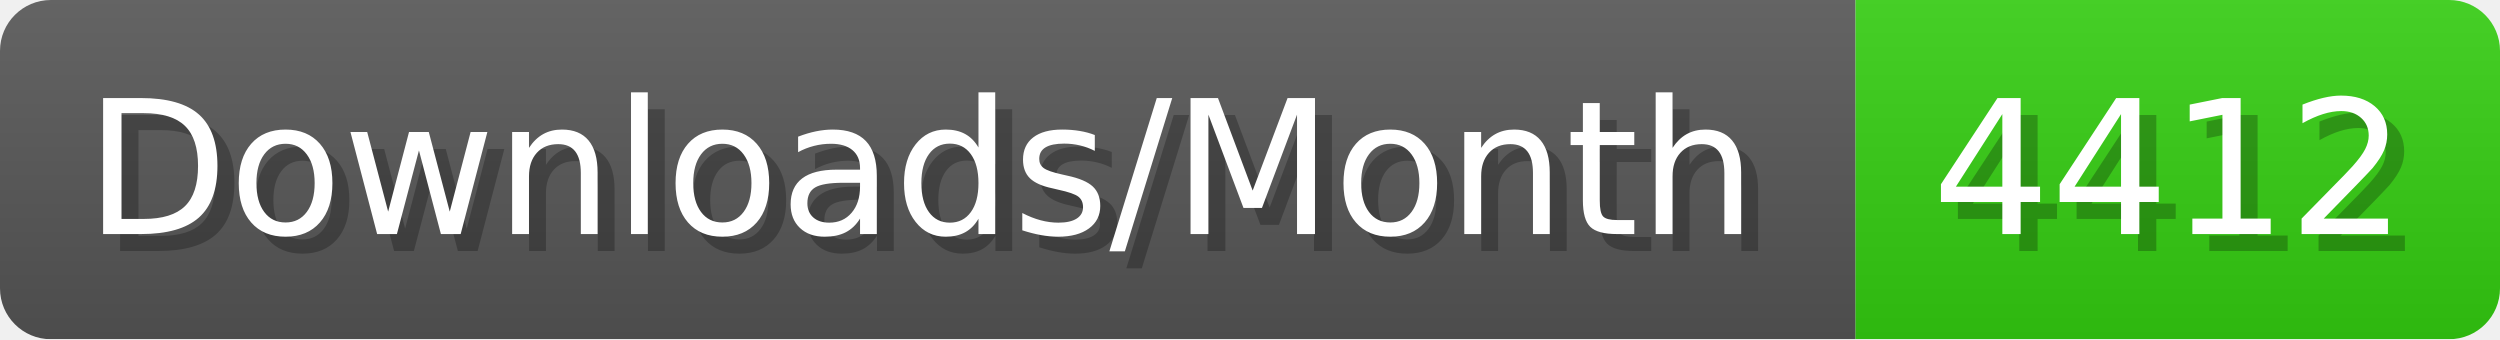
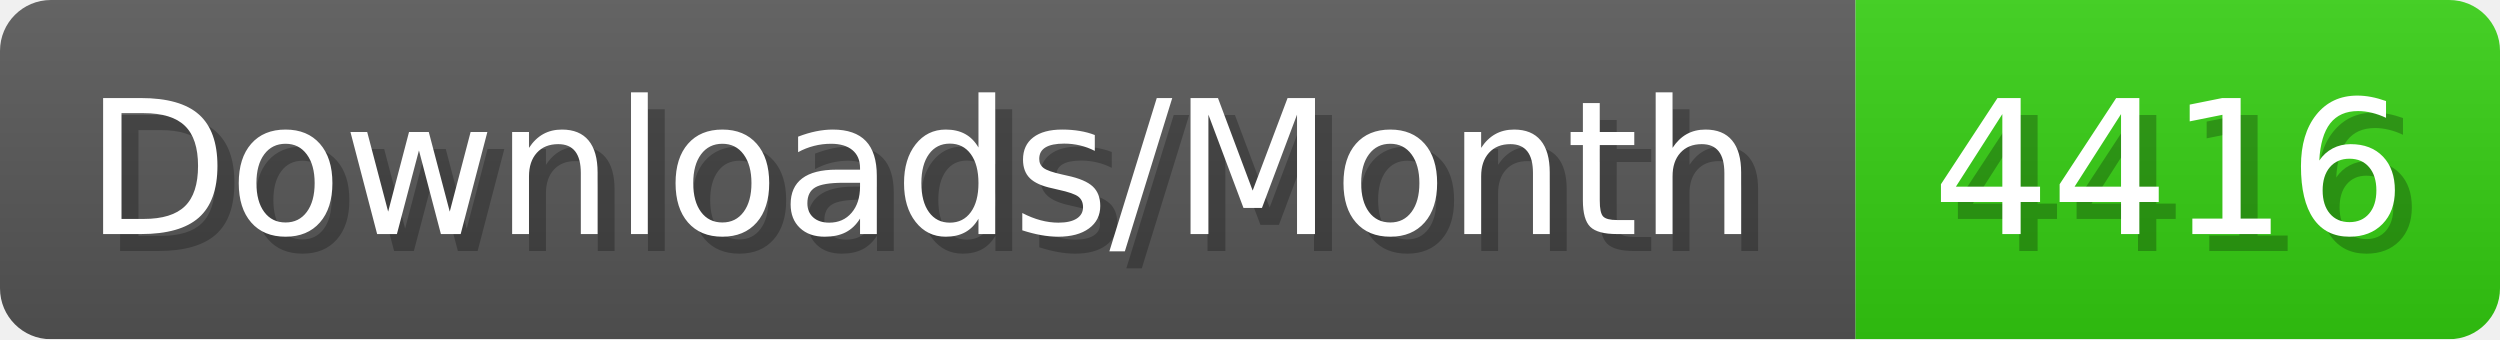
- <svg xmlns="http://www.w3.org/2000/svg" width="147.4" height="20" viewBox="0 0 1474 200" role="img" aria-label="Downloads/Month: 4412">
+ <svg xmlns="http://www.w3.org/2000/svg" width="147.4" height="20" viewBox="0 0 1474 200" role="img" aria-label="Downloads/Month: 4416">
  <linearGradient id="YlXUI" x2="0" y2="100%">
    <stop offset="0" stop-opacity=".1" stop-color="#EEE" />
    <stop offset="1" stop-opacity=".1" />
  </linearGradient>
  <mask id="JHhop">
    <rect width="1474" height="200" rx="30" fill="#FFF" />
  </mask>
  <g mask="url(#JHhop)">
    <rect width="1094" height="200" fill="#555" />
    <rect width="380" height="200" fill="#3C1" x="1094" />
    <rect width="1474" height="200" fill="url(#YlXUI)" />
  </g>
  <g aria-hidden="true" fill="#fff" text-anchor="start" font-family="Verdana,DejaVu Sans,sans-serif" font-size="110">
    <text x="60" y="148" textLength="994" fill="#000" opacity="0.25">Downloads/Month</text>
    <text x="50" y="138" textLength="994">Downloads/Month</text>
-     <text x="1149" y="148" textLength="280" fill="#000" opacity="0.25">4412</text>
-     <text x="1139" y="138" textLength="280">4412</text>
+     <text x="1149" y="148" textLength="280" fill="#000" opacity="0.25">4416</text>
+     <text x="1139" y="138" textLength="280">4416</text>
  </g>
</svg>
